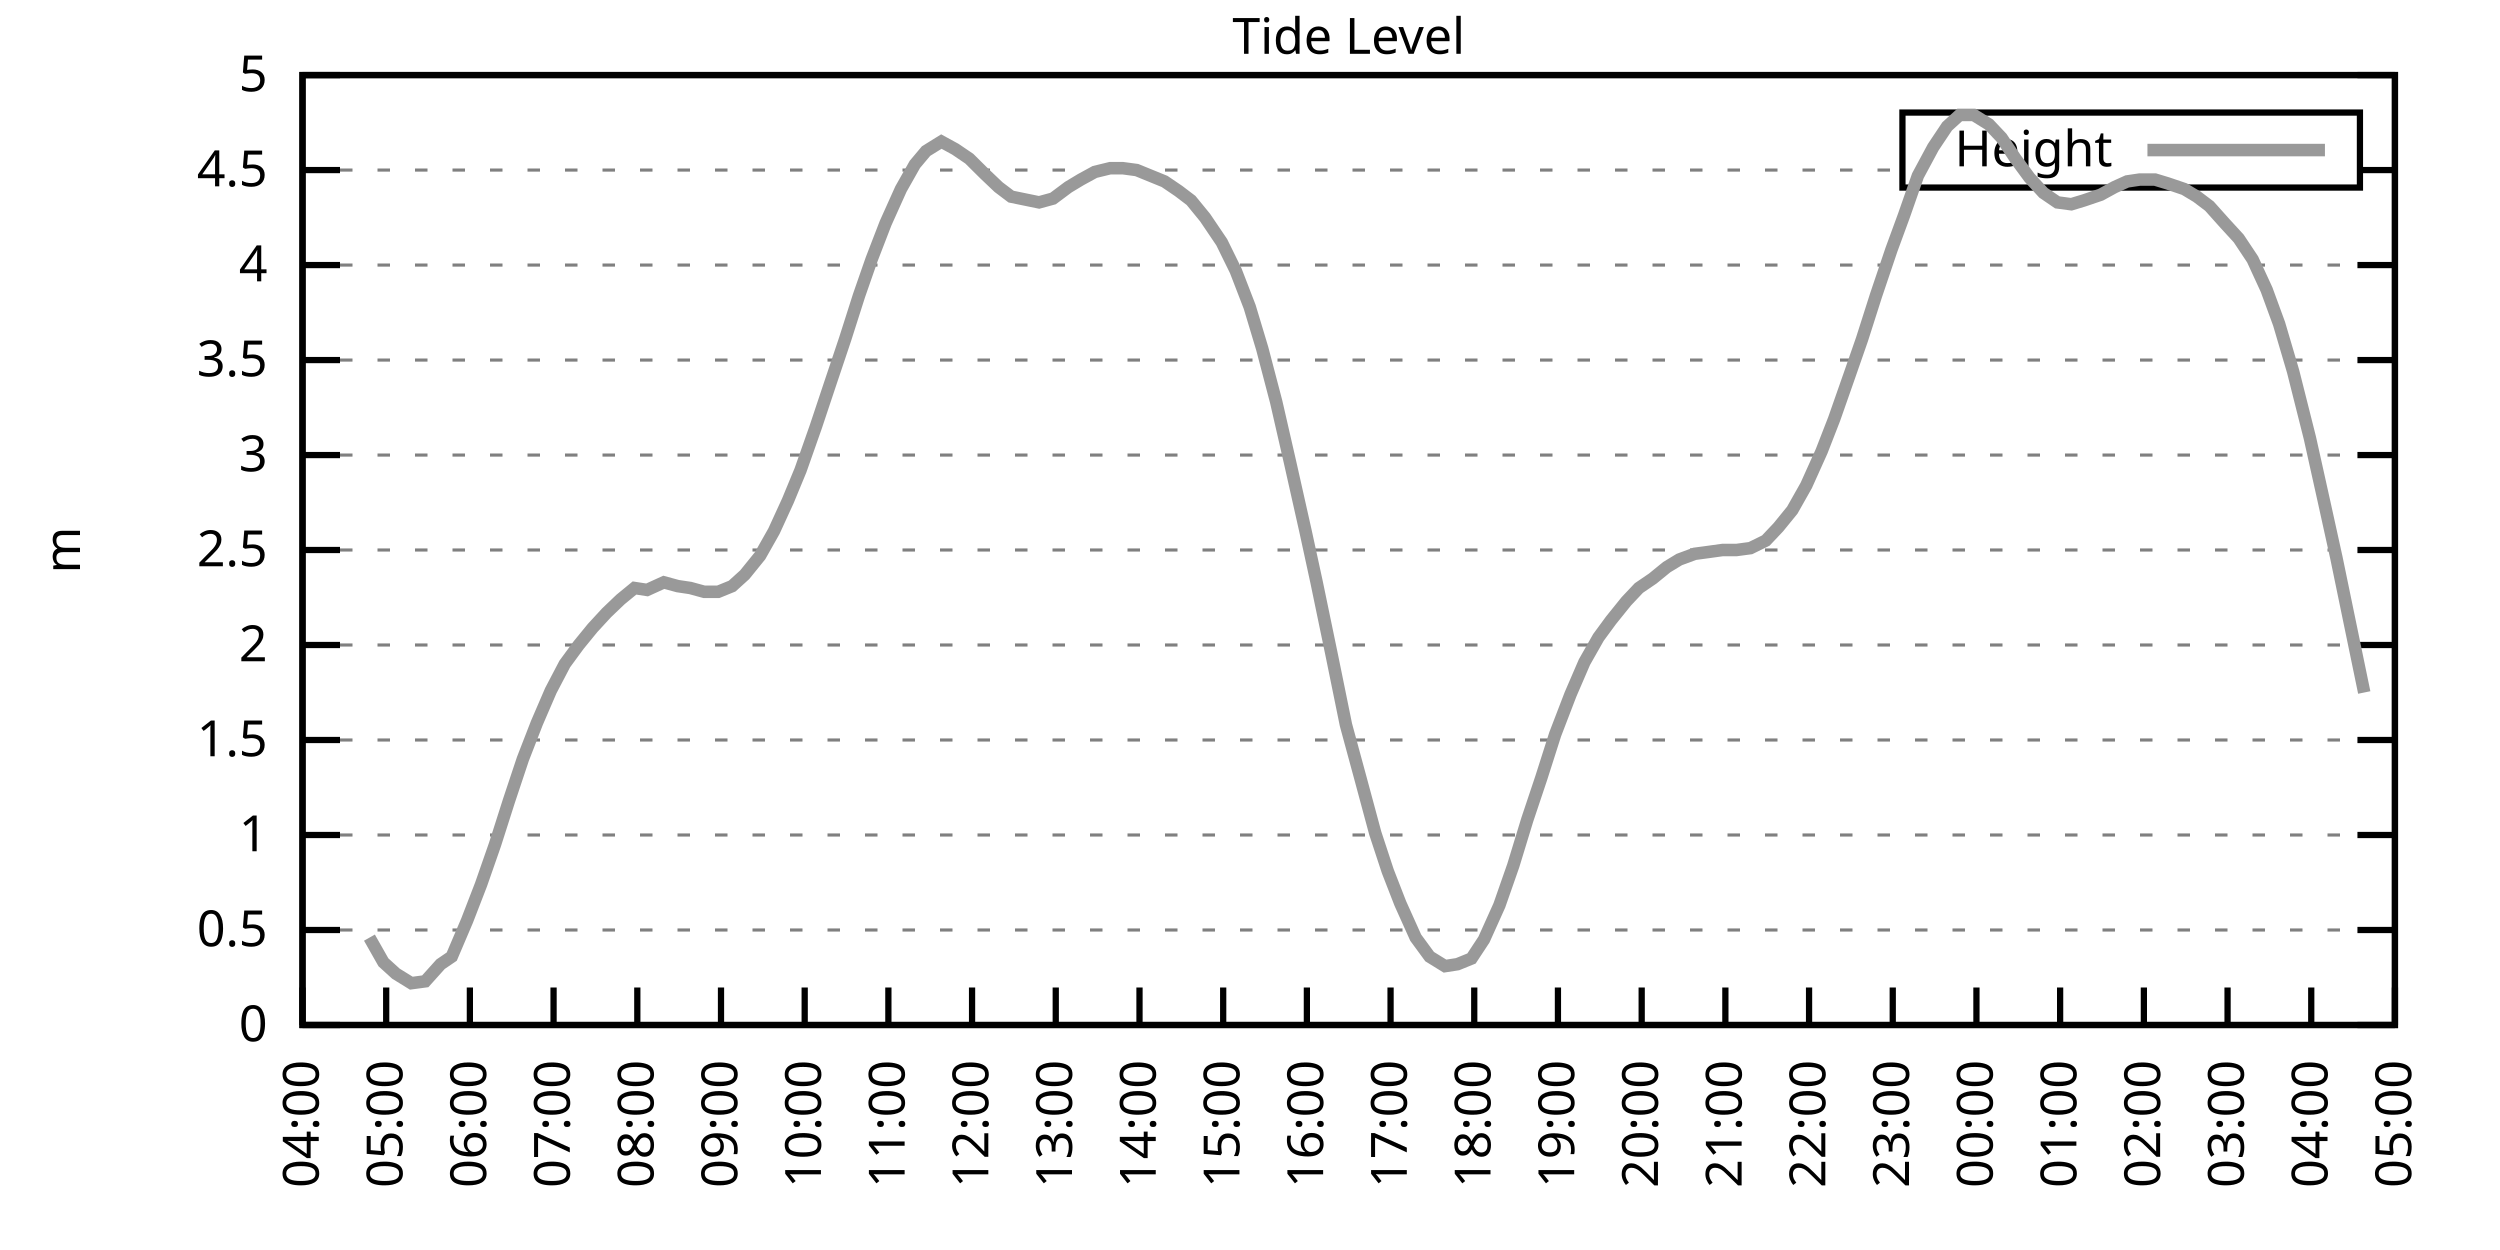
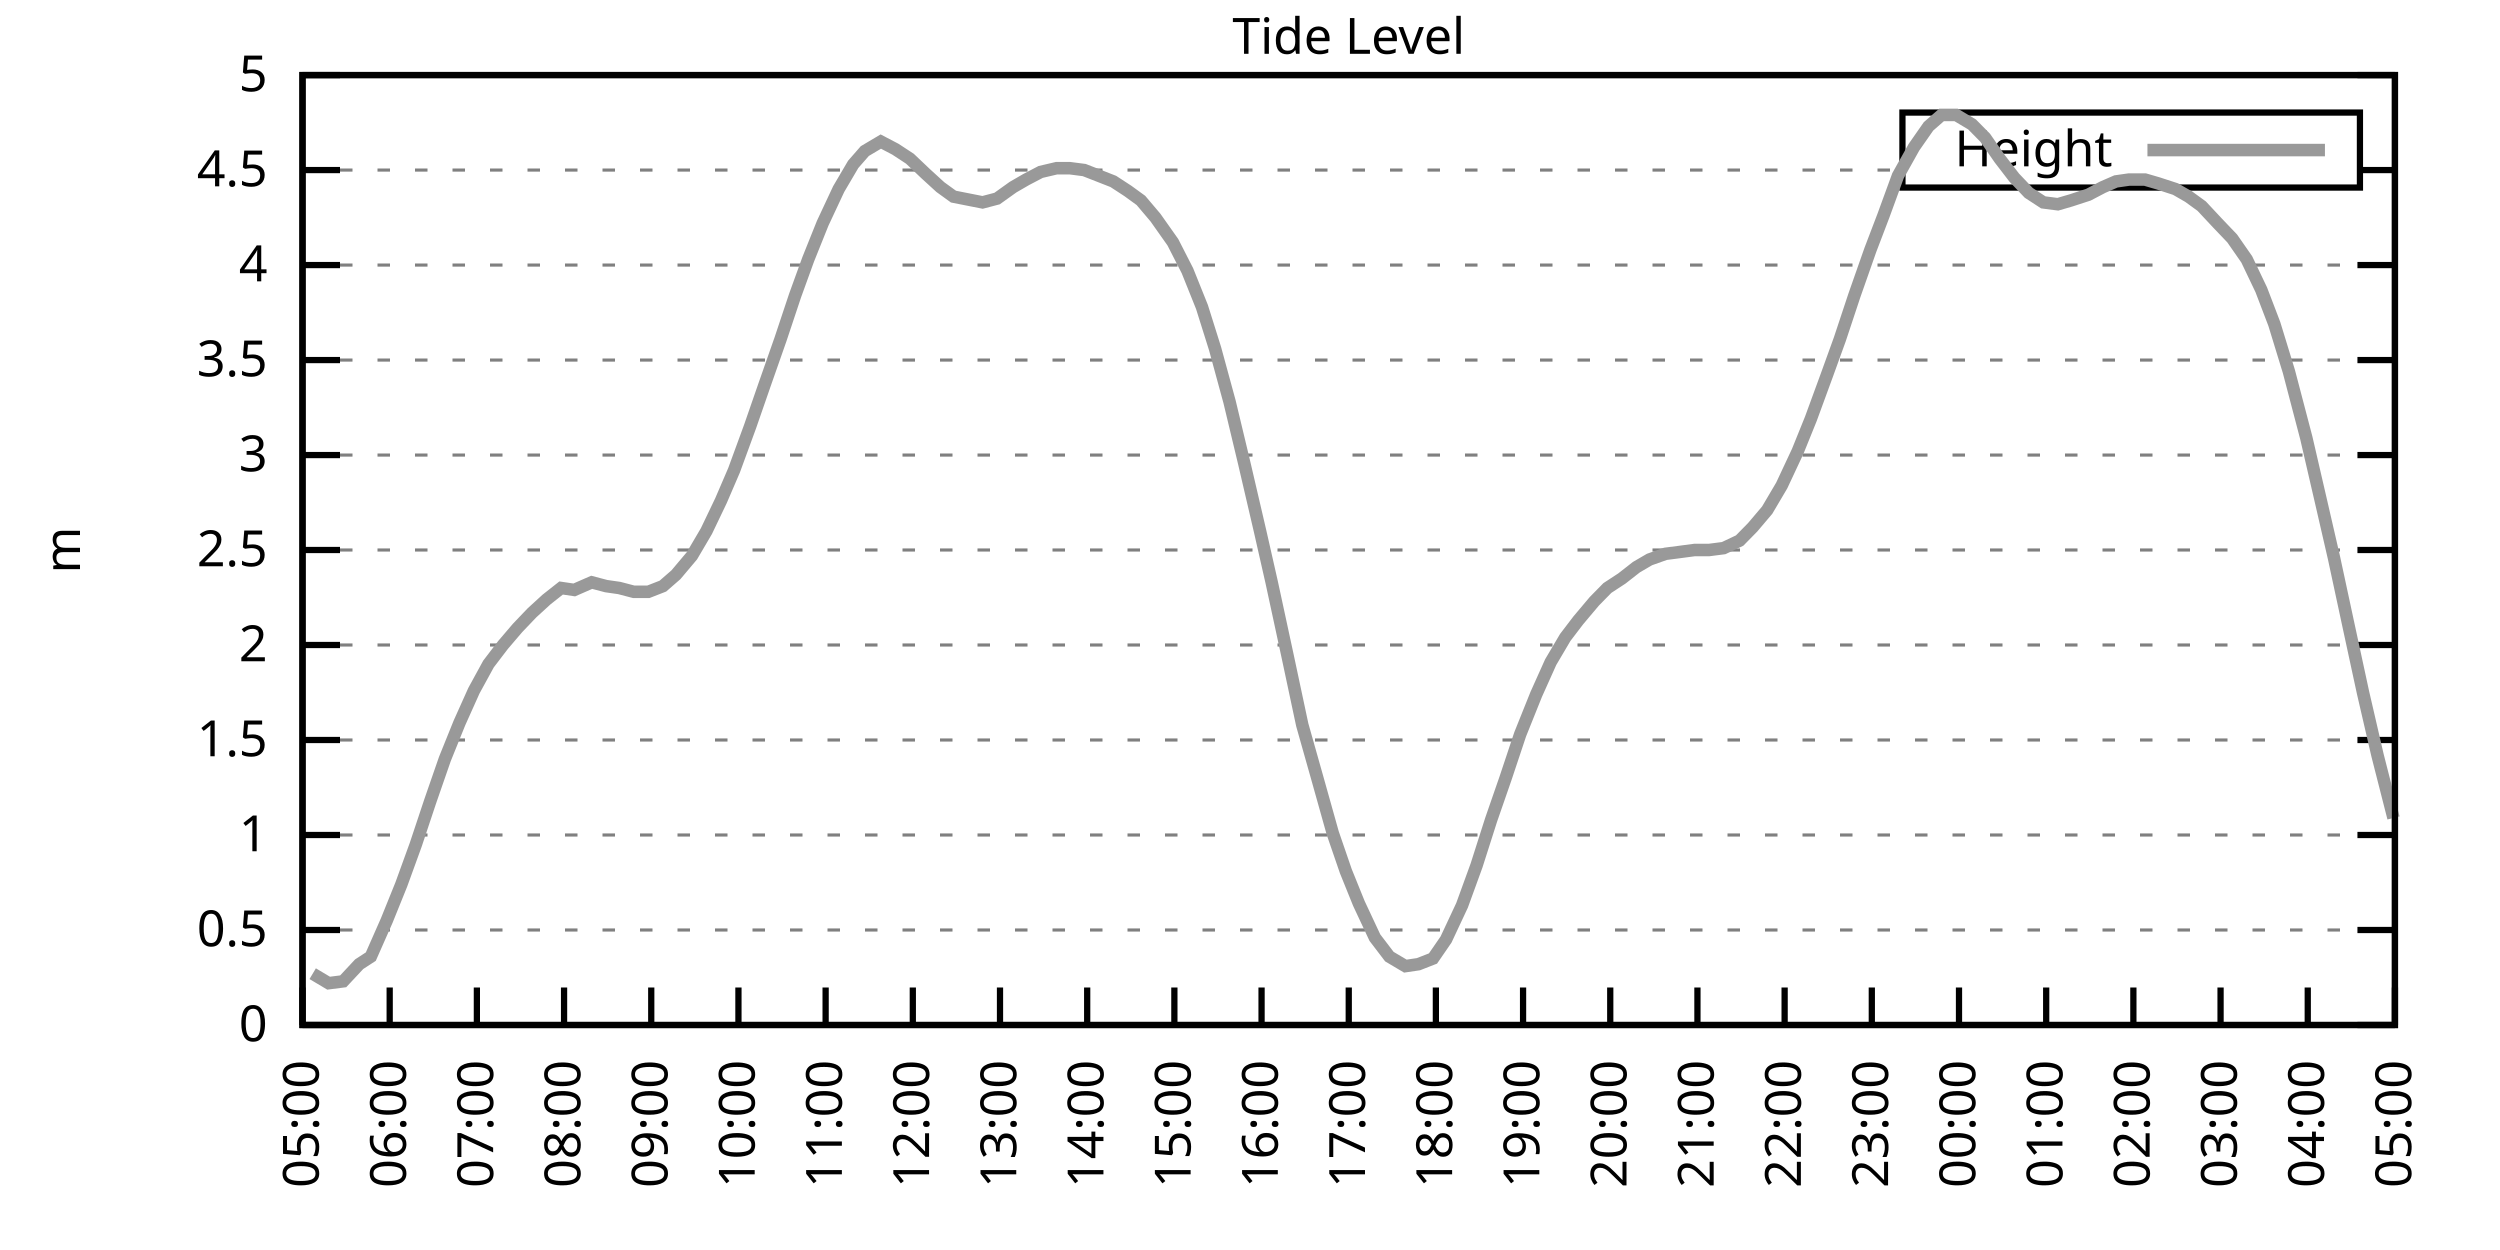
<svg xmlns="http://www.w3.org/2000/svg" xmlns:xlink="http://www.w3.org/1999/xlink" width="400" height="200" viewBox="0 0 400 200">
  <g id="gnuplot_canvas">
    <rect x="0" y="0" width="400" height="200" fill="none" />
    <defs>
      <circle id="gpDot" r="0.5" stroke-width="0.5" stroke="currentColor" />
      <path id="gpPt0" stroke-width="0.333" stroke="currentColor" d="M-1,0 h2 M0,-1 v2" />
      <path id="gpPt1" stroke-width="0.333" stroke="currentColor" d="M-1,-1 L1,1 M1,-1 L-1,1" />
      <path id="gpPt2" stroke-width="0.333" stroke="currentColor" d="M-1,0 L1,0 M0,-1 L0,1 M-1,-1 L1,1 M-1,1 L1,-1" />
      <rect id="gpPt3" stroke-width="0.333" stroke="currentColor" x="-1" y="-1" width="2" height="2" />
      <rect id="gpPt4" stroke-width="0.333" stroke="currentColor" fill="currentColor" x="-1" y="-1" width="2" height="2" />
      <circle id="gpPt5" stroke-width="0.333" stroke="currentColor" cx="0" cy="0" r="1" />
      <use xlink:href="#gpPt5" id="gpPt6" fill="currentColor" stroke="none" />
      <path id="gpPt7" stroke-width="0.333" stroke="currentColor" d="M0,-1.33 L-1.33,0.67 L1.33,0.67 z" />
      <use xlink:href="#gpPt7" id="gpPt8" fill="currentColor" stroke="none" />
      <use xlink:href="#gpPt7" id="gpPt9" stroke="currentColor" transform="rotate(180)" />
      <use xlink:href="#gpPt9" id="gpPt10" fill="currentColor" stroke="none" />
      <use xlink:href="#gpPt3" id="gpPt11" stroke="currentColor" transform="rotate(45)" />
      <use xlink:href="#gpPt11" id="gpPt12" fill="currentColor" stroke="none" />
      <path id="gpPt13" stroke-width="0.333" stroke="currentColor" d="M0,1.330 L1.265,0.411 L0.782,-1.067 L-0.782,-1.076 L-1.265,0.411 z" />
      <use xlink:href="#gpPt13" id="gpPt14" fill="currentColor" stroke="none" />
      <filter id="textbox" filterUnits="objectBoundingBox" x="0" y="0" height="1" width="1">
        <feFlood flood-color="white" flood-opacity="1" result="bgnd" />
        <feComposite in="SourceGraphic" in2="bgnd" operator="atop" />
      </filter>
      <filter id="greybox" filterUnits="objectBoundingBox" x="0" y="0" height="1" width="1">
        <feFlood flood-color="lightgrey" flood-opacity="1" result="grey" />
        <feComposite in="SourceGraphic" in2="grey" operator="atop" />
      </filter>
    </defs>
    <g fill="none" color="white" stroke="currentColor" stroke-width="1.00" stroke-linecap="butt" stroke-linejoin="miter">
</g>
    <g fill="none" color="black" stroke="currentColor" stroke-width="1.00" stroke-linecap="butt" stroke-linejoin="miter">
      <g stroke="none" shape-rendering="crispEdges">
        <polygon fill="rgb(255, 255, 255)" points="48.40,164.00 383.18,164.00 383.18,12.02 48.40,12.02 " />
      </g>
    </g>
    <g fill="none" color="black" stroke="currentColor" stroke-width="1.00" stroke-linecap="butt" stroke-linejoin="miter">
</g>
    <g fill="none" color="black" stroke="black" stroke-width="0.50" stroke-linecap="butt" stroke-linejoin="miter">
</g>
    <g fill="none" color="gray" stroke="currentColor" stroke-width="0.50" stroke-linecap="butt" stroke-linejoin="miter">
      <path stroke="gray" stroke-dasharray="2,4" class="gridline" d="M48.40,164.00 L383.19,164.00  " />
    </g>
    <g fill="none" color="gray" stroke="gray" stroke-width="1.00" stroke-linecap="butt" stroke-linejoin="miter">
</g>
    <g fill="none" color="black" stroke="currentColor" stroke-width="1.00" stroke-linecap="butt" stroke-linejoin="miter">
      <path stroke="black" d="M48.40,164.00 L54.40,164.00 M383.19,164.00 L377.19,164.00  " />
      <g transform="translate(42.80,166.60)" stroke="none" fill="black" font-family="Sans" font-size="8.00" text-anchor="end">
        <text>
          <tspan font-family="Sans"> 0</tspan>
        </text>
      </g>
    </g>
    <g fill="none" color="black" stroke="currentColor" stroke-width="1.00" stroke-linecap="butt" stroke-linejoin="miter">
</g>
    <g fill="none" color="black" stroke="black" stroke-width="0.50" stroke-linecap="butt" stroke-linejoin="miter">
</g>
    <g fill="none" color="gray" stroke="currentColor" stroke-width="0.50" stroke-linecap="butt" stroke-linejoin="miter">
      <path stroke="gray" stroke-dasharray="2,4" class="gridline" d="M48.40,148.80 L383.19,148.80  " />
    </g>
    <g fill="none" color="gray" stroke="gray" stroke-width="1.00" stroke-linecap="butt" stroke-linejoin="miter">
</g>
    <g fill="none" color="black" stroke="currentColor" stroke-width="1.00" stroke-linecap="butt" stroke-linejoin="miter">
      <path stroke="black" d="M48.40,148.80 L54.40,148.80 M383.19,148.80 L377.19,148.80  " />
      <g transform="translate(42.80,151.40)" stroke="none" fill="black" font-family="Sans" font-size="8.00" text-anchor="end">
        <text>
          <tspan font-family="Sans"> 0.5</tspan>
        </text>
      </g>
    </g>
    <g fill="none" color="black" stroke="currentColor" stroke-width="1.00" stroke-linecap="butt" stroke-linejoin="miter">
</g>
    <g fill="none" color="black" stroke="black" stroke-width="0.50" stroke-linecap="butt" stroke-linejoin="miter">
</g>
    <g fill="none" color="gray" stroke="currentColor" stroke-width="0.50" stroke-linecap="butt" stroke-linejoin="miter">
      <path stroke="gray" stroke-dasharray="2,4" class="gridline" d="M48.40,133.60 L383.19,133.60  " />
    </g>
    <g fill="none" color="gray" stroke="gray" stroke-width="1.00" stroke-linecap="butt" stroke-linejoin="miter">
</g>
    <g fill="none" color="black" stroke="currentColor" stroke-width="1.00" stroke-linecap="butt" stroke-linejoin="miter">
      <path stroke="black" d="M48.40,133.60 L54.40,133.60 M383.19,133.60 L377.19,133.60  " />
      <g transform="translate(42.80,136.20)" stroke="none" fill="black" font-family="Sans" font-size="8.00" text-anchor="end">
        <text>
          <tspan font-family="Sans"> 1</tspan>
        </text>
      </g>
    </g>
    <g fill="none" color="black" stroke="currentColor" stroke-width="1.00" stroke-linecap="butt" stroke-linejoin="miter">
</g>
    <g fill="none" color="black" stroke="black" stroke-width="0.50" stroke-linecap="butt" stroke-linejoin="miter">
</g>
    <g fill="none" color="gray" stroke="currentColor" stroke-width="0.50" stroke-linecap="butt" stroke-linejoin="miter">
      <path stroke="gray" stroke-dasharray="2,4" class="gridline" d="M48.40,118.40 L383.19,118.40  " />
    </g>
    <g fill="none" color="gray" stroke="gray" stroke-width="1.00" stroke-linecap="butt" stroke-linejoin="miter">
</g>
    <g fill="none" color="black" stroke="currentColor" stroke-width="1.00" stroke-linecap="butt" stroke-linejoin="miter">
      <path stroke="black" d="M48.40,118.40 L54.40,118.40 M383.19,118.40 L377.19,118.40  " />
      <g transform="translate(42.80,121.00)" stroke="none" fill="black" font-family="Sans" font-size="8.00" text-anchor="end">
        <text>
          <tspan font-family="Sans"> 1.5</tspan>
        </text>
      </g>
    </g>
    <g fill="none" color="black" stroke="currentColor" stroke-width="1.00" stroke-linecap="butt" stroke-linejoin="miter">
</g>
    <g fill="none" color="black" stroke="black" stroke-width="0.50" stroke-linecap="butt" stroke-linejoin="miter">
</g>
    <g fill="none" color="gray" stroke="currentColor" stroke-width="0.50" stroke-linecap="butt" stroke-linejoin="miter">
      <path stroke="gray" stroke-dasharray="2,4" class="gridline" d="M48.40,103.20 L383.19,103.20  " />
    </g>
    <g fill="none" color="gray" stroke="gray" stroke-width="1.00" stroke-linecap="butt" stroke-linejoin="miter">
</g>
    <g fill="none" color="black" stroke="currentColor" stroke-width="1.00" stroke-linecap="butt" stroke-linejoin="miter">
      <path stroke="black" d="M48.40,103.20 L54.40,103.20 M383.19,103.20 L377.19,103.20  " />
      <g transform="translate(42.80,105.80)" stroke="none" fill="black" font-family="Sans" font-size="8.00" text-anchor="end">
        <text>
          <tspan font-family="Sans"> 2</tspan>
        </text>
      </g>
    </g>
    <g fill="none" color="black" stroke="currentColor" stroke-width="1.00" stroke-linecap="butt" stroke-linejoin="miter">
</g>
    <g fill="none" color="black" stroke="black" stroke-width="0.50" stroke-linecap="butt" stroke-linejoin="miter">
</g>
    <g fill="none" color="gray" stroke="currentColor" stroke-width="0.50" stroke-linecap="butt" stroke-linejoin="miter">
      <path stroke="gray" stroke-dasharray="2,4" class="gridline" d="M48.40,88.00 L383.19,88.00  " />
    </g>
    <g fill="none" color="gray" stroke="gray" stroke-width="1.00" stroke-linecap="butt" stroke-linejoin="miter">
</g>
    <g fill="none" color="black" stroke="currentColor" stroke-width="1.00" stroke-linecap="butt" stroke-linejoin="miter">
      <path stroke="black" d="M48.40,88.00 L54.40,88.00 M383.19,88.00 L377.19,88.00  " />
      <g transform="translate(42.80,90.60)" stroke="none" fill="black" font-family="Sans" font-size="8.00" text-anchor="end">
        <text>
          <tspan font-family="Sans"> 2.5</tspan>
        </text>
      </g>
    </g>
    <g fill="none" color="black" stroke="currentColor" stroke-width="1.00" stroke-linecap="butt" stroke-linejoin="miter">
</g>
    <g fill="none" color="black" stroke="black" stroke-width="0.50" stroke-linecap="butt" stroke-linejoin="miter">
</g>
    <g fill="none" color="gray" stroke="currentColor" stroke-width="0.50" stroke-linecap="butt" stroke-linejoin="miter">
      <path stroke="gray" stroke-dasharray="2,4" class="gridline" d="M48.40,72.81 L383.19,72.81  " />
    </g>
    <g fill="none" color="gray" stroke="gray" stroke-width="1.00" stroke-linecap="butt" stroke-linejoin="miter">
</g>
    <g fill="none" color="black" stroke="currentColor" stroke-width="1.00" stroke-linecap="butt" stroke-linejoin="miter">
      <path stroke="black" d="M48.40,72.81 L54.40,72.81 M383.19,72.81 L377.19,72.81  " />
      <g transform="translate(42.80,75.41)" stroke="none" fill="black" font-family="Sans" font-size="8.00" text-anchor="end">
        <text>
          <tspan font-family="Sans"> 3</tspan>
        </text>
      </g>
    </g>
    <g fill="none" color="black" stroke="currentColor" stroke-width="1.00" stroke-linecap="butt" stroke-linejoin="miter">
</g>
    <g fill="none" color="black" stroke="black" stroke-width="0.50" stroke-linecap="butt" stroke-linejoin="miter">
</g>
    <g fill="none" color="gray" stroke="currentColor" stroke-width="0.50" stroke-linecap="butt" stroke-linejoin="miter">
      <path stroke="gray" stroke-dasharray="2,4" class="gridline" d="M48.40,57.61 L383.19,57.61  " />
    </g>
    <g fill="none" color="gray" stroke="gray" stroke-width="1.00" stroke-linecap="butt" stroke-linejoin="miter">
</g>
    <g fill="none" color="black" stroke="currentColor" stroke-width="1.00" stroke-linecap="butt" stroke-linejoin="miter">
      <path stroke="black" d="M48.40,57.61 L54.40,57.61 M383.19,57.61 L377.19,57.61  " />
      <g transform="translate(42.80,60.21)" stroke="none" fill="black" font-family="Sans" font-size="8.00" text-anchor="end">
        <text>
          <tspan font-family="Sans"> 3.5</tspan>
        </text>
      </g>
    </g>
    <g fill="none" color="black" stroke="currentColor" stroke-width="1.00" stroke-linecap="butt" stroke-linejoin="miter">
</g>
    <g fill="none" color="black" stroke="black" stroke-width="0.50" stroke-linecap="butt" stroke-linejoin="miter">
</g>
    <g fill="none" color="gray" stroke="currentColor" stroke-width="0.50" stroke-linecap="butt" stroke-linejoin="miter">
      <path stroke="gray" stroke-dasharray="2,4" class="gridline" d="M48.40,42.41 L383.19,42.41  " />
    </g>
    <g fill="none" color="gray" stroke="gray" stroke-width="1.00" stroke-linecap="butt" stroke-linejoin="miter">
</g>
    <g fill="none" color="black" stroke="currentColor" stroke-width="1.00" stroke-linecap="butt" stroke-linejoin="miter">
      <path stroke="black" d="M48.40,42.41 L54.40,42.41 M383.19,42.41 L377.19,42.41  " />
      <g transform="translate(42.80,45.01)" stroke="none" fill="black" font-family="Sans" font-size="8.00" text-anchor="end">
        <text>
          <tspan font-family="Sans"> 4</tspan>
        </text>
      </g>
    </g>
    <g fill="none" color="black" stroke="currentColor" stroke-width="1.00" stroke-linecap="butt" stroke-linejoin="miter">
</g>
    <g fill="none" color="black" stroke="black" stroke-width="0.50" stroke-linecap="butt" stroke-linejoin="miter">
</g>
    <g fill="none" color="gray" stroke="currentColor" stroke-width="0.50" stroke-linecap="butt" stroke-linejoin="miter">
      <path stroke="gray" stroke-dasharray="2,4" class="gridline" d="M48.40,27.21 L304.39,27.21 M377.59,27.21 L383.19,27.21  " />
    </g>
    <g fill="none" color="gray" stroke="gray" stroke-width="1.00" stroke-linecap="butt" stroke-linejoin="miter">
</g>
    <g fill="none" color="black" stroke="currentColor" stroke-width="1.00" stroke-linecap="butt" stroke-linejoin="miter">
      <path stroke="black" d="M48.40,27.21 L54.40,27.21 M383.19,27.21 L377.19,27.21  " />
      <g transform="translate(42.80,29.81)" stroke="none" fill="black" font-family="Sans" font-size="8.00" text-anchor="end">
        <text>
          <tspan font-family="Sans"> 4.5</tspan>
        </text>
      </g>
    </g>
    <g fill="none" color="black" stroke="currentColor" stroke-width="1.00" stroke-linecap="butt" stroke-linejoin="miter">
</g>
    <g fill="none" color="black" stroke="black" stroke-width="0.50" stroke-linecap="butt" stroke-linejoin="miter">
</g>
    <g fill="none" color="gray" stroke="currentColor" stroke-width="0.50" stroke-linecap="butt" stroke-linejoin="miter">
      <path stroke="gray" stroke-dasharray="2,4" class="gridline" d="M48.40,12.01 L383.19,12.01  " />
    </g>
    <g fill="none" color="gray" stroke="gray" stroke-width="1.00" stroke-linecap="butt" stroke-linejoin="miter">
</g>
    <g fill="none" color="black" stroke="currentColor" stroke-width="1.00" stroke-linecap="butt" stroke-linejoin="miter">
      <path stroke="black" d="M48.40,12.01 L54.40,12.01 M383.19,12.01 L377.19,12.01  " />
      <g transform="translate(42.80,14.61)" stroke="none" fill="black" font-family="Sans" font-size="8.00" text-anchor="end">
        <text>
          <tspan font-family="Sans"> 5</tspan>
        </text>
      </g>
    </g>
    <g fill="none" color="black" stroke="currentColor" stroke-width="1.00" stroke-linecap="butt" stroke-linejoin="miter">
      <path stroke="black" d="M48.40,164.00 L48.40,158.00  " />
      <g transform="translate(51.00,169.60) rotate(270.00)" stroke="none" fill="black" font-family="Sans" font-size="8.00" text-anchor="end">
        <text>
-           <tspan font-family="Sans">04:00</tspan>
-         </text>
-       </g>
-     </g>
-     <g fill="none" color="black" stroke="currentColor" stroke-width="1.00" stroke-linecap="butt" stroke-linejoin="miter">
-       <path stroke="black" d="M61.79,164.00 L61.79,158.00  " />
-       <g transform="translate(64.39,169.60) rotate(270.00)" stroke="none" fill="black" font-family="Sans" font-size="8.00" text-anchor="end">
-         <text>
          <tspan font-family="Sans">05:00</tspan>
        </text>
      </g>
    </g>
    <g fill="none" color="black" stroke="currentColor" stroke-width="1.00" stroke-linecap="butt" stroke-linejoin="miter">
-       <path stroke="black" d="M75.18,164.00 L75.18,158.00  " />
-       <g transform="translate(77.78,169.60) rotate(270.00)" stroke="none" fill="black" font-family="Sans" font-size="8.00" text-anchor="end">
+       <path stroke="black" d="M62.35,164.00 L62.35,158.00  " />
+       <g transform="translate(64.95,169.60) rotate(270.00)" stroke="none" fill="black" font-family="Sans" font-size="8.00" text-anchor="end">
        <text>
          <tspan font-family="Sans">06:00</tspan>
        </text>
      </g>
    </g>
    <g fill="none" color="black" stroke="currentColor" stroke-width="1.00" stroke-linecap="butt" stroke-linejoin="miter">
-       <path stroke="black" d="M88.57,164.00 L88.57,158.00  " />
-       <g transform="translate(91.17,169.60) rotate(270.00)" stroke="none" fill="black" font-family="Sans" font-size="8.00" text-anchor="end">
+       <path stroke="black" d="M76.30,164.00 L76.30,158.00  " />
+       <g transform="translate(78.90,169.60) rotate(270.00)" stroke="none" fill="black" font-family="Sans" font-size="8.00" text-anchor="end">
        <text>
          <tspan font-family="Sans">07:00</tspan>
        </text>
      </g>
    </g>
    <g fill="none" color="black" stroke="currentColor" stroke-width="1.00" stroke-linecap="butt" stroke-linejoin="miter">
-       <path stroke="black" d="M101.97,164.00 L101.97,158.00  " />
-       <g transform="translate(104.57,169.60) rotate(270.00)" stroke="none" fill="black" font-family="Sans" font-size="8.00" text-anchor="end">
+       <path stroke="black" d="M90.25,164.00 L90.25,158.00  " />
+       <g transform="translate(92.85,169.60) rotate(270.00)" stroke="none" fill="black" font-family="Sans" font-size="8.00" text-anchor="end">
        <text>
          <tspan font-family="Sans">08:00</tspan>
        </text>
      </g>
    </g>
    <g fill="none" color="black" stroke="currentColor" stroke-width="1.00" stroke-linecap="butt" stroke-linejoin="miter">
-       <path stroke="black" d="M115.36,164.00 L115.36,158.00  " />
-       <g transform="translate(117.96,169.60) rotate(270.00)" stroke="none" fill="black" font-family="Sans" font-size="8.00" text-anchor="end">
+       <path stroke="black" d="M104.20,164.00 L104.20,158.00  " />
+       <g transform="translate(106.80,169.60) rotate(270.00)" stroke="none" fill="black" font-family="Sans" font-size="8.00" text-anchor="end">
        <text>
          <tspan font-family="Sans">09:00</tspan>
        </text>
      </g>
    </g>
    <g fill="none" color="black" stroke="currentColor" stroke-width="1.00" stroke-linecap="butt" stroke-linejoin="miter">
-       <path stroke="black" d="M128.75,164.00 L128.75,158.00  " />
-       <g transform="translate(131.35,169.60) rotate(270.00)" stroke="none" fill="black" font-family="Sans" font-size="8.00" text-anchor="end">
+       <path stroke="black" d="M118.15,164.00 L118.15,158.00  " />
+       <g transform="translate(120.75,169.60) rotate(270.00)" stroke="none" fill="black" font-family="Sans" font-size="8.00" text-anchor="end">
        <text>
          <tspan font-family="Sans">10:00</tspan>
        </text>
      </g>
    </g>
    <g fill="none" color="black" stroke="currentColor" stroke-width="1.00" stroke-linecap="butt" stroke-linejoin="miter">
-       <path stroke="black" d="M142.14,164.00 L142.14,158.00  " />
-       <g transform="translate(144.74,169.60) rotate(270.00)" stroke="none" fill="black" font-family="Sans" font-size="8.00" text-anchor="end">
+       <path stroke="black" d="M132.10,164.00 L132.10,158.00  " />
+       <g transform="translate(134.70,169.60) rotate(270.00)" stroke="none" fill="black" font-family="Sans" font-size="8.00" text-anchor="end">
        <text>
          <tspan font-family="Sans">11:00</tspan>
        </text>
      </g>
    </g>
    <g fill="none" color="black" stroke="currentColor" stroke-width="1.00" stroke-linecap="butt" stroke-linejoin="miter">
-       <path stroke="black" d="M155.53,164.00 L155.53,158.00  " />
-       <g transform="translate(158.13,169.60) rotate(270.00)" stroke="none" fill="black" font-family="Sans" font-size="8.00" text-anchor="end">
+       <path stroke="black" d="M146.05,164.00 L146.05,158.00  " />
+       <g transform="translate(148.65,169.60) rotate(270.00)" stroke="none" fill="black" font-family="Sans" font-size="8.00" text-anchor="end">
        <text>
          <tspan font-family="Sans">12:00</tspan>
        </text>
      </g>
    </g>
    <g fill="none" color="black" stroke="currentColor" stroke-width="1.00" stroke-linecap="butt" stroke-linejoin="miter">
-       <path stroke="black" d="M168.92,164.00 L168.92,158.00  " />
-       <g transform="translate(171.52,169.60) rotate(270.00)" stroke="none" fill="black" font-family="Sans" font-size="8.00" text-anchor="end">
+       <path stroke="black" d="M160.00,164.00 L160.00,158.00  " />
+       <g transform="translate(162.60,169.60) rotate(270.00)" stroke="none" fill="black" font-family="Sans" font-size="8.00" text-anchor="end">
        <text>
          <tspan font-family="Sans">13:00</tspan>
        </text>
      </g>
    </g>
    <g fill="none" color="black" stroke="currentColor" stroke-width="1.00" stroke-linecap="butt" stroke-linejoin="miter">
-       <path stroke="black" d="M182.32,164.00 L182.32,158.00  " />
-       <g transform="translate(184.92,169.60) rotate(270.00)" stroke="none" fill="black" font-family="Sans" font-size="8.00" text-anchor="end">
+       <path stroke="black" d="M173.95,164.00 L173.95,158.00  " />
+       <g transform="translate(176.55,169.60) rotate(270.00)" stroke="none" fill="black" font-family="Sans" font-size="8.00" text-anchor="end">
        <text>
          <tspan font-family="Sans">14:00</tspan>
        </text>
      </g>
    </g>
    <g fill="none" color="black" stroke="currentColor" stroke-width="1.00" stroke-linecap="butt" stroke-linejoin="miter">
-       <path stroke="black" d="M195.71,164.00 L195.71,158.00  " />
-       <g transform="translate(198.31,169.60) rotate(270.00)" stroke="none" fill="black" font-family="Sans" font-size="8.00" text-anchor="end">
+       <path stroke="black" d="M187.90,164.00 L187.90,158.00  " />
+       <g transform="translate(190.50,169.60) rotate(270.00)" stroke="none" fill="black" font-family="Sans" font-size="8.00" text-anchor="end">
        <text>
          <tspan font-family="Sans">15:00</tspan>
        </text>
      </g>
    </g>
    <g fill="none" color="black" stroke="currentColor" stroke-width="1.00" stroke-linecap="butt" stroke-linejoin="miter">
-       <path stroke="black" d="M209.10,164.00 L209.10,158.00  " />
-       <g transform="translate(211.70,169.60) rotate(270.00)" stroke="none" fill="black" font-family="Sans" font-size="8.00" text-anchor="end">
+       <path stroke="black" d="M201.85,164.00 L201.85,158.00  " />
+       <g transform="translate(204.45,169.60) rotate(270.00)" stroke="none" fill="black" font-family="Sans" font-size="8.00" text-anchor="end">
        <text>
          <tspan font-family="Sans">16:00</tspan>
        </text>
      </g>
    </g>
    <g fill="none" color="black" stroke="currentColor" stroke-width="1.00" stroke-linecap="butt" stroke-linejoin="miter">
-       <path stroke="black" d="M222.49,164.00 L222.49,158.00  " />
-       <g transform="translate(225.09,169.60) rotate(270.00)" stroke="none" fill="black" font-family="Sans" font-size="8.00" text-anchor="end">
+       <path stroke="black" d="M215.80,164.00 L215.80,158.00  " />
+       <g transform="translate(218.40,169.60) rotate(270.00)" stroke="none" fill="black" font-family="Sans" font-size="8.00" text-anchor="end">
        <text>
          <tspan font-family="Sans">17:00</tspan>
        </text>
      </g>
    </g>
    <g fill="none" color="black" stroke="currentColor" stroke-width="1.00" stroke-linecap="butt" stroke-linejoin="miter">
-       <path stroke="black" d="M235.88,164.00 L235.88,158.00  " />
-       <g transform="translate(238.48,169.60) rotate(270.00)" stroke="none" fill="black" font-family="Sans" font-size="8.00" text-anchor="end">
+       <path stroke="black" d="M229.74,164.00 L229.74,158.00  " />
+       <g transform="translate(232.34,169.60) rotate(270.00)" stroke="none" fill="black" font-family="Sans" font-size="8.00" text-anchor="end">
        <text>
          <tspan font-family="Sans">18:00</tspan>
        </text>
      </g>
    </g>
    <g fill="none" color="black" stroke="currentColor" stroke-width="1.00" stroke-linecap="butt" stroke-linejoin="miter">
-       <path stroke="black" d="M249.27,164.00 L249.27,158.00  " />
-       <g transform="translate(251.87,169.60) rotate(270.00)" stroke="none" fill="black" font-family="Sans" font-size="8.00" text-anchor="end">
+       <path stroke="black" d="M243.69,164.00 L243.69,158.00  " />
+       <g transform="translate(246.29,169.60) rotate(270.00)" stroke="none" fill="black" font-family="Sans" font-size="8.00" text-anchor="end">
        <text>
          <tspan font-family="Sans">19:00</tspan>
        </text>
      </g>
    </g>
    <g fill="none" color="black" stroke="currentColor" stroke-width="1.00" stroke-linecap="butt" stroke-linejoin="miter">
-       <path stroke="black" d="M262.67,164.00 L262.67,158.00  " />
-       <g transform="translate(265.27,169.60) rotate(270.00)" stroke="none" fill="black" font-family="Sans" font-size="8.00" text-anchor="end">
+       <path stroke="black" d="M257.64,164.00 L257.64,158.00  " />
+       <g transform="translate(260.24,169.60) rotate(270.00)" stroke="none" fill="black" font-family="Sans" font-size="8.00" text-anchor="end">
        <text>
          <tspan font-family="Sans">20:00</tspan>
        </text>
      </g>
    </g>
    <g fill="none" color="black" stroke="currentColor" stroke-width="1.00" stroke-linecap="butt" stroke-linejoin="miter">
-       <path stroke="black" d="M276.06,164.00 L276.06,158.00  " />
-       <g transform="translate(278.66,169.60) rotate(270.00)" stroke="none" fill="black" font-family="Sans" font-size="8.00" text-anchor="end">
+       <path stroke="black" d="M271.59,164.00 L271.59,158.00  " />
+       <g transform="translate(274.19,169.60) rotate(270.00)" stroke="none" fill="black" font-family="Sans" font-size="8.00" text-anchor="end">
        <text>
          <tspan font-family="Sans">21:00</tspan>
        </text>
      </g>
    </g>
    <g fill="none" color="black" stroke="currentColor" stroke-width="1.00" stroke-linecap="butt" stroke-linejoin="miter">
-       <path stroke="black" d="M289.45,164.00 L289.45,158.00  " />
-       <g transform="translate(292.05,169.60) rotate(270.00)" stroke="none" fill="black" font-family="Sans" font-size="8.00" text-anchor="end">
+       <path stroke="black" d="M285.54,164.00 L285.54,158.00  " />
+       <g transform="translate(288.14,169.60) rotate(270.00)" stroke="none" fill="black" font-family="Sans" font-size="8.00" text-anchor="end">
        <text>
          <tspan font-family="Sans">22:00</tspan>
        </text>
      </g>
    </g>
    <g fill="none" color="black" stroke="currentColor" stroke-width="1.00" stroke-linecap="butt" stroke-linejoin="miter">
-       <path stroke="black" d="M302.84,164.00 L302.84,158.00  " />
-       <g transform="translate(305.44,169.60) rotate(270.00)" stroke="none" fill="black" font-family="Sans" font-size="8.00" text-anchor="end">
+       <path stroke="black" d="M299.49,164.00 L299.49,158.00  " />
+       <g transform="translate(302.09,169.60) rotate(270.00)" stroke="none" fill="black" font-family="Sans" font-size="8.00" text-anchor="end">
        <text>
          <tspan font-family="Sans">23:00</tspan>
        </text>
      </g>
    </g>
    <g fill="none" color="black" stroke="currentColor" stroke-width="1.00" stroke-linecap="butt" stroke-linejoin="miter">
-       <path stroke="black" d="M316.23,164.00 L316.23,158.00  " />
-       <g transform="translate(318.83,169.60) rotate(270.00)" stroke="none" fill="black" font-family="Sans" font-size="8.00" text-anchor="end">
+       <path stroke="black" d="M313.44,164.00 L313.44,158.00  " />
+       <g transform="translate(316.04,169.60) rotate(270.00)" stroke="none" fill="black" font-family="Sans" font-size="8.00" text-anchor="end">
        <text>
          <tspan font-family="Sans">00:00</tspan>
        </text>
      </g>
    </g>
    <g fill="none" color="black" stroke="currentColor" stroke-width="1.00" stroke-linecap="butt" stroke-linejoin="miter">
-       <path stroke="black" d="M329.62,164.00 L329.62,158.00  " />
-       <g transform="translate(332.22,169.60) rotate(270.00)" stroke="none" fill="black" font-family="Sans" font-size="8.00" text-anchor="end">
+       <path stroke="black" d="M327.39,164.00 L327.39,158.00  " />
+       <g transform="translate(329.99,169.60) rotate(270.00)" stroke="none" fill="black" font-family="Sans" font-size="8.00" text-anchor="end">
        <text>
          <tspan font-family="Sans">01:00</tspan>
        </text>
      </g>
    </g>
    <g fill="none" color="black" stroke="currentColor" stroke-width="1.00" stroke-linecap="butt" stroke-linejoin="miter">
-       <path stroke="black" d="M343.02,164.00 L343.02,158.00  " />
-       <g transform="translate(345.62,169.60) rotate(270.00)" stroke="none" fill="black" font-family="Sans" font-size="8.00" text-anchor="end">
+       <path stroke="black" d="M341.34,164.00 L341.34,158.00  " />
+       <g transform="translate(343.94,169.60) rotate(270.00)" stroke="none" fill="black" font-family="Sans" font-size="8.00" text-anchor="end">
        <text>
          <tspan font-family="Sans">02:00</tspan>
        </text>
      </g>
    </g>
    <g fill="none" color="black" stroke="currentColor" stroke-width="1.00" stroke-linecap="butt" stroke-linejoin="miter">
-       <path stroke="black" d="M356.41,164.00 L356.41,158.00  " />
-       <g transform="translate(359.01,169.60) rotate(270.00)" stroke="none" fill="black" font-family="Sans" font-size="8.00" text-anchor="end">
+       <path stroke="black" d="M355.29,164.00 L355.29,158.00  " />
+       <g transform="translate(357.89,169.60) rotate(270.00)" stroke="none" fill="black" font-family="Sans" font-size="8.00" text-anchor="end">
        <text>
          <tspan font-family="Sans">03:00</tspan>
        </text>
      </g>
    </g>
    <g fill="none" color="black" stroke="currentColor" stroke-width="1.00" stroke-linecap="butt" stroke-linejoin="miter">
-       <path stroke="black" d="M369.80,164.00 L369.80,158.00  " />
-       <g transform="translate(372.40,169.60) rotate(270.00)" stroke="none" fill="black" font-family="Sans" font-size="8.00" text-anchor="end">
+       <path stroke="black" d="M369.24,164.00 L369.24,158.00  " />
+       <g transform="translate(371.84,169.60) rotate(270.00)" stroke="none" fill="black" font-family="Sans" font-size="8.00" text-anchor="end">
        <text>
          <tspan font-family="Sans">04:00</tspan>
        </text>
      </g>
    </g>
    <g fill="none" color="black" stroke="currentColor" stroke-width="1.00" stroke-linecap="butt" stroke-linejoin="miter">
      <path stroke="black" d="M383.19,164.00 L383.19,158.00  " />
      <g transform="translate(385.79,169.60) rotate(270.00)" stroke="none" fill="black" font-family="Sans" font-size="8.00" text-anchor="end">
        <text>
          <tspan font-family="Sans">05:00</tspan>
        </text>
      </g>
    </g>
    <g fill="none" color="black" stroke="currentColor" stroke-width="1.00" stroke-linecap="butt" stroke-linejoin="miter">
</g>
    <g fill="none" color="black" stroke="currentColor" stroke-width="1.00" stroke-linecap="butt" stroke-linejoin="miter">
      <path stroke="black" d="M48.40,12.01 L48.40,164.00 L383.19,164.00 L383.19,12.01 L48.40,12.01 Z  " />
    </g>
    <g fill="none" color="black" stroke="currentColor" stroke-width="1.00" stroke-linecap="butt" stroke-linejoin="miter">
</g>
    <g fill="none" color="black" stroke="currentColor" stroke-width="1.00" stroke-linecap="butt" stroke-linejoin="miter">
      <path stroke="black" d="M304.39,30.01 L304.39,18.01 L377.59,18.01 L377.59,30.01 L304.39,30.01 Z  " />
    </g>
    <g id="Tide_level_plot_1">
      <g fill="none" color="white" stroke="black" stroke-width="2.00" stroke-linecap="butt" stroke-linejoin="miter">
</g>
      <g fill="none" color="black" stroke="currentColor" stroke-width="2.00" stroke-linecap="butt" stroke-linejoin="miter">
        <g transform="translate(337.99,26.61)" stroke="none" fill="black" font-family="Sans" font-size="8.00" text-anchor="end">
          <text>
            <tspan font-family="Sans">Height</tspan>
          </text>
        </g>
      </g>
      <g fill="none" color="black" stroke="currentColor" stroke-width="2.00" stroke-linecap="butt" stroke-linejoin="miter">
-         <path stroke="rgb(153, 153, 153)" d="M343.59,24.01 L371.99,24.01 M59.11,150.02 L61.35,153.97 L63.35,155.79 L65.81,157.31 L68.04,157.01 L70.50,154.27   L72.28,153.06 L74.74,147.28 L76.97,141.51 L79.20,135.12 L81.43,128.13 L83.66,121.44 L85.90,115.67 L88.13,110.50   L90.36,106.24 L92.59,103.20 L94.82,100.47 L97.06,98.04 L99.29,95.91 L101.52,94.08 L103.53,94.39 L106.21,93.17   L108.44,93.78 L110.45,94.08 L112.68,94.69 L114.91,94.69 L117.14,93.78 L119.15,91.96 L121.61,88.92 L123.84,84.97   L126.07,80.10 L128.08,75.24 L130.54,68.25 L132.77,61.56 L135.22,54.26 L137.45,47.27 L139.46,41.50 L141.69,35.72   L144.15,30.25 L146.38,26.30 L148.17,24.17 L150.62,22.65 L152.85,23.87 L155.09,25.39 L157.54,27.82 L159.77,29.94   L161.78,31.46 L166.25,32.38 L168.48,31.77 L170.93,29.94 L172.94,28.73 L175.17,27.51 L177.63,26.91 L179.64,26.91   L181.87,27.21 L184.10,28.12 L186.33,29.03 L188.57,30.55 L190.57,32.07 L192.81,34.81 L195.48,38.76 L197.72,43.32   L199.95,49.10 L201.96,55.78 L204.19,64.29 L206.42,74.02 L208.88,84.97 L210.66,93.17 L213.12,105.03 L215.35,115.97   L217.58,124.18 L220.04,133.30 L222.04,139.38 L224.05,144.55 L226.51,150.02 L228.74,153.06 L231.20,154.58 L233.20,154.27   L235.44,153.36 L237.44,150.32 L239.90,144.85 L242.13,138.47 L244.36,131.17 L246.60,124.48 L248.83,117.49 L251.28,111.11   L253.51,105.94 L255.75,101.99 L257.76,99.25 L260.21,96.21 L262.22,94.08 L264.45,92.56 L266.68,90.74 L268.69,89.52   L271.15,88.61 L273.38,88.31 L275.61,88.00 L277.84,88.00 L280.07,87.70 L282.53,86.49 L284.54,84.36 L286.77,81.62   L289.00,77.67 L291.46,72.20 L293.47,67.03 L295.92,60.04 L297.93,54.26 L300.16,47.27 L302.62,39.98 L304.63,34.50   L306.86,28.12 L309.31,23.56 L311.54,20.22 L313.55,18.39 L315.79,18.39 L318.24,19.91 L320.25,22.04 L322.48,25.39   L324.71,28.42 L326.95,30.86 L329.18,32.38 L331.41,32.68 L333.42,32.07 L336.10,31.16 L338.33,29.94 L340.34,29.03   L342.35,28.73 L344.80,28.73 L346.81,29.34 L349.49,30.25 L351.50,31.46 L353.51,32.98 L355.96,35.72 L358.19,38.15   L360.42,41.50 L362.66,46.36 L364.66,51.83 L366.90,59.43 L369.58,70.07 L371.81,80.10 L373.82,89.22 L376.27,101.08   L378.28,110.80  " />
+         <path stroke="rgb(153, 153, 153)" d="M343.59,24.01 L371.99,24.01 M50.03,155.79 L52.58,157.31 L54.91,157.01 L57.47,154.27 L59.33,153.06 L61.88,147.28   L64.21,141.51 L66.53,135.12 L68.86,128.13 L71.18,121.44 L73.51,115.67 L75.83,110.50 L78.16,106.24 L80.48,103.20   L82.81,100.47 L85.13,98.04 L87.46,95.91 L89.78,94.08 L91.88,94.39 L94.67,93.17 L96.99,93.78 L99.08,94.08   L101.41,94.69 L103.73,94.69 L106.06,93.78 L108.15,91.96 L110.71,88.92 L113.03,84.97 L115.36,80.10 L117.45,75.24   L120.01,68.25 L122.33,61.56 L124.89,54.26 L127.22,47.27 L129.31,41.50 L131.63,35.72 L134.19,30.25 L136.51,26.30   L138.37,24.17 L140.93,22.65 L143.26,23.87 L145.58,25.39 L148.14,27.82 L150.46,29.94 L152.56,31.46 L157.21,32.38   L159.53,31.77 L162.09,29.94 L164.18,28.73 L166.51,27.51 L169.06,26.91 L171.16,26.91 L173.48,27.21 L175.81,28.12   L178.13,29.03 L180.46,30.55 L182.55,32.07 L184.87,34.81 L187.66,38.76 L189.99,43.32 L192.31,49.10 L194.41,55.78   L196.73,64.29 L199.06,74.02 L201.61,84.97 L203.47,93.17 L206.03,105.03 L208.36,115.97 L210.68,124.18 L213.24,133.30   L215.33,139.38 L217.42,144.55 L219.98,150.02 L222.30,153.06 L224.86,154.58 L226.95,154.27 L229.28,153.36 L231.37,150.32   L233.93,144.85 L236.25,138.47 L238.58,131.17 L240.90,124.48 L243.23,117.49 L245.79,111.11 L248.11,105.94 L250.44,101.99   L252.53,99.25 L255.09,96.21 L257.18,94.08 L259.50,92.56 L261.83,90.74 L263.92,89.52 L266.48,88.61 L268.80,88.31   L271.13,88.00 L273.45,88.00 L275.78,87.70 L278.34,86.49 L280.43,84.36 L282.75,81.62 L285.08,77.67 L287.64,72.20   L289.73,67.03 L292.29,60.04 L294.38,54.26 L296.70,47.27 L299.26,39.98 L301.35,34.50 L303.68,28.12 L306.23,23.56   L308.56,20.22 L310.65,18.39 L312.98,18.39 L315.53,19.91 L317.63,22.04 L319.95,25.39 L322.28,28.42 L324.60,30.86   L326.93,32.38 L329.25,32.68 L331.34,32.07 L334.13,31.16 L336.46,29.94 L338.55,29.03 L340.64,28.73 L343.20,28.73   L345.29,29.34 L348.08,30.25 L350.18,31.46 L352.27,32.98 L354.83,35.72 L357.15,38.15 L359.48,41.50 L361.80,46.36   L363.89,51.83 L366.22,59.43 L369.01,70.07 L371.33,80.10 L373.43,89.22 L375.98,101.08 L378.08,110.80 L380.40,120.83   L382.96,130.87  " />
      </g>
    </g>
    <g fill="none" color="black" stroke="currentColor" stroke-width="2.00" stroke-linecap="butt" stroke-linejoin="miter">
</g>
    <g fill="none" color="black" stroke="black" stroke-width="1.00" stroke-linecap="butt" stroke-linejoin="miter">
</g>
    <g fill="none" color="black" stroke="currentColor" stroke-width="1.00" stroke-linecap="butt" stroke-linejoin="miter">
      <path stroke="black" d="M48.40,12.01 L48.40,164.00 L383.19,164.00 L383.19,12.01 L48.40,12.01 Z  " />
      <g transform="translate(12.80,88.01) rotate(270.00)" stroke="none" fill="black" font-family="Sans" font-size="8.00" text-anchor="middle">
        <text>
          <tspan font-family="Sans">m</tspan>
        </text>
      </g>
    </g>
    <g fill="none" color="black" stroke="currentColor" stroke-width="1.00" stroke-linecap="butt" stroke-linejoin="miter">
</g>
    <g fill="none" color="black" stroke="currentColor" stroke-width="1.00" stroke-linecap="butt" stroke-linejoin="miter">
      <g transform="translate(215.79,8.61)" stroke="none" fill="black" font-family="Sans" font-size="8.00" text-anchor="middle">
        <text>
          <tspan font-family="Sans">Tide Level</tspan>
        </text>
      </g>
    </g>
    <g fill="none" color="black" stroke="currentColor" stroke-width="1.00" stroke-linecap="butt" stroke-linejoin="miter">
</g>
  </g>
</svg>
